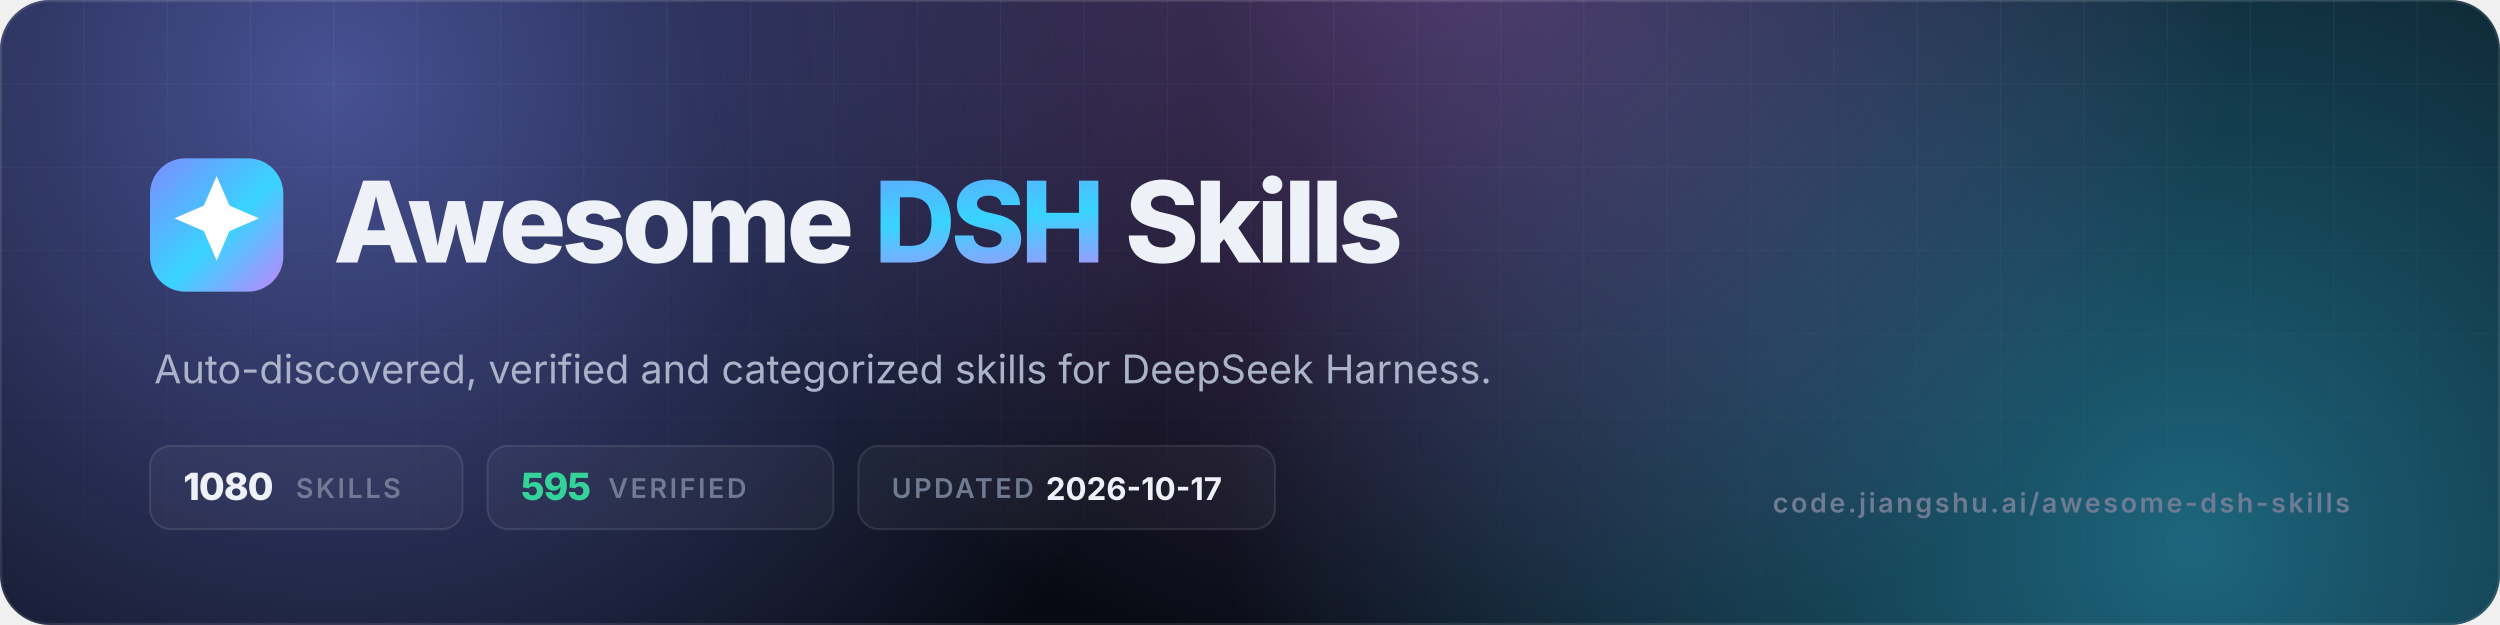
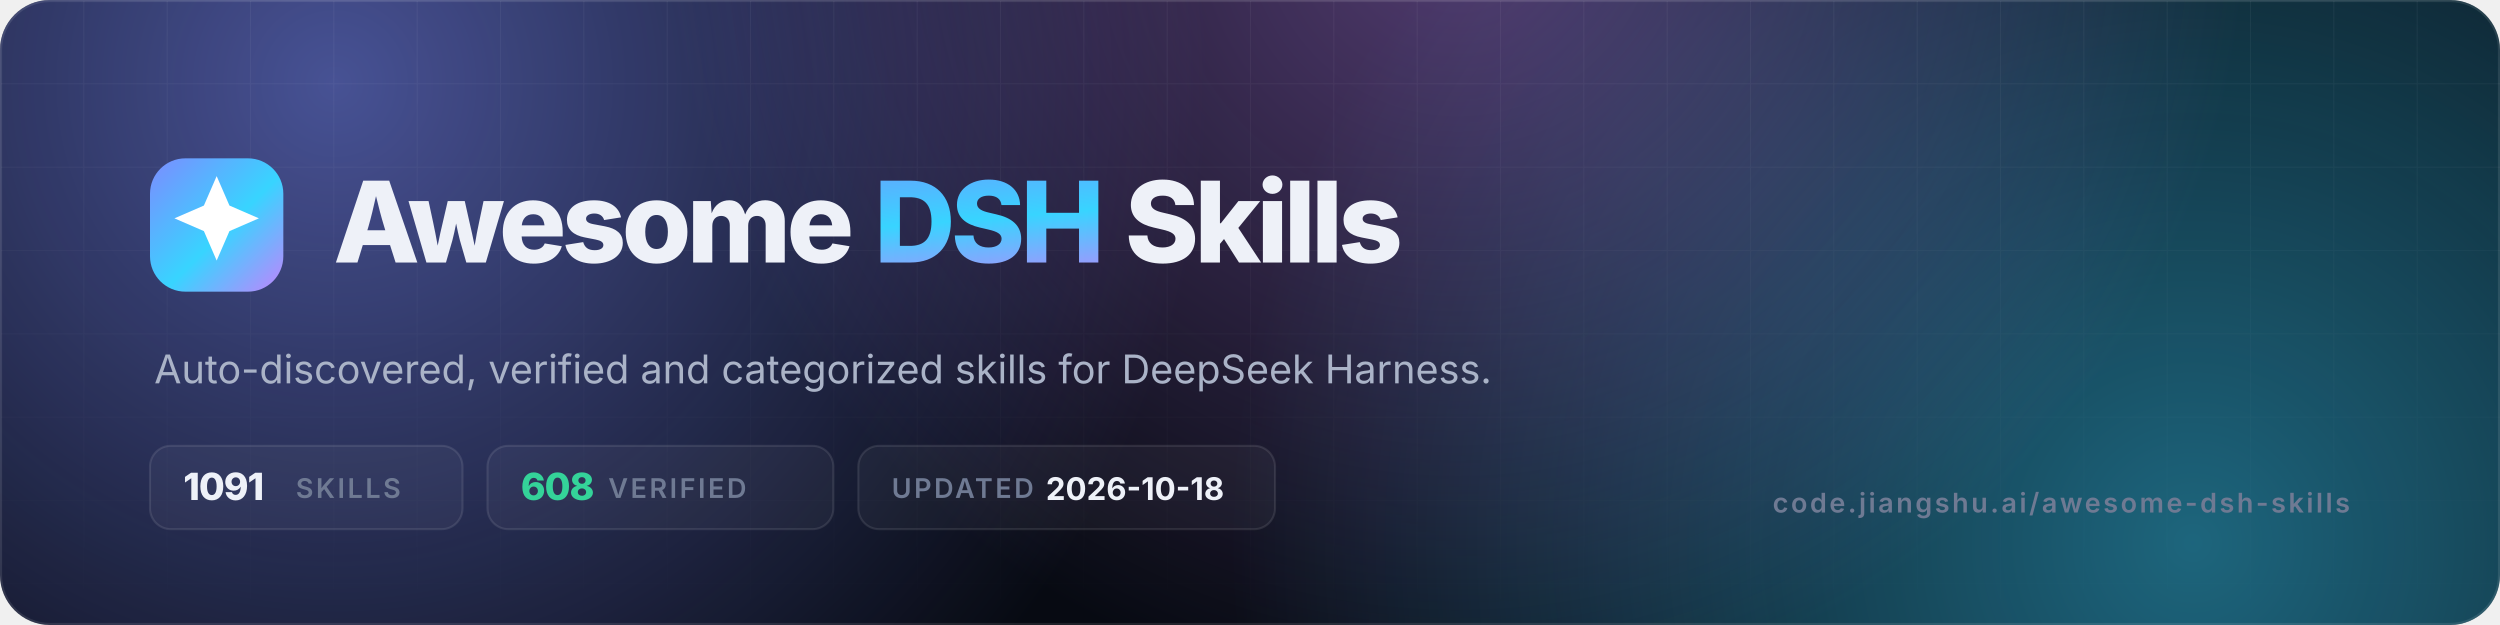
- <svg xmlns="http://www.w3.org/2000/svg" viewBox="0 0 1200 300" width="1200" height="300" role="img" aria-label="Awesome DSH Skills — 1080 skills, 595 verified">
+ <svg xmlns="http://www.w3.org/2000/svg" viewBox="0 0 1200 300" width="1200" height="300" role="img" aria-label="Awesome DSH Skills — 1091 skills, 608 verified">
  <defs>
    <linearGradient id="g" x1="0" y1="0" x2="1" y2="1">
      <stop offset="0" stop-color="#7c8cff" />
      <stop offset=".55" stop-color="#38d4ff" />
      <stop offset="1" stop-color="#c084fc" />
    </linearGradient>
    <radialGradient id="a1" cx="0" cy="0" r="1" gradientUnits="userSpaceOnUse" gradientTransform="translate(160 40) scale(420)">
      <stop offset="0" stop-color="#7c8cff" stop-opacity=".55" />
      <stop offset="1" stop-color="#7c8cff" stop-opacity="0" />
    </radialGradient>
    <radialGradient id="a2" cx="0" cy="0" r="1" gradientUnits="userSpaceOnUse" gradientTransform="translate(1050 260) scale(460)">
      <stop offset="0" stop-color="#38d4ff" stop-opacity=".45" />
      <stop offset="1" stop-color="#38d4ff" stop-opacity="0" />
    </radialGradient>
    <radialGradient id="a3" cx="0" cy="0" r="1" gradientUnits="userSpaceOnUse" gradientTransform="translate(700 -40) scale(380)">
      <stop offset="0" stop-color="#c084fc" stop-opacity=".4" />
      <stop offset="1" stop-color="#c084fc" stop-opacity="0" />
    </radialGradient>
    <pattern id="grid" width="40" height="40" patternUnits="userSpaceOnUse">
      <path d="M40 0H0V40" fill="none" stroke="#fff" stroke-opacity=".05" />
    </pattern>
    <linearGradient id="fade" x1="0" y1="0" x2="0" y2="1">
      <stop offset="0" stop-color="#fff" />
      <stop offset="1" stop-color="#fff" stop-opacity="0" />
    </linearGradient>
    <mask id="m">
      <rect width="1200" height="300" fill="url(#fade)" />
    </mask>
    <clipPath id="c">
      <rect width="1200" height="300" rx="24" />
    </clipPath>
  </defs>
  <g clip-path="url(#c)">
    <rect width="1200" height="300" fill="#070a12" />
    <rect width="1200" height="300" fill="url(#a1)" />
    <rect width="1200" height="300" fill="url(#a2)" />
    <rect width="1200" height="300" fill="url(#a3)" />
    <rect width="1200" height="300" fill="url(#grid)" mask="url(#m)" />
    <rect x=".5" y=".5" width="1199" height="299" rx="23.5" fill="none" stroke="#fff" stroke-opacity=".1" />
  </g>
  <rect x="72" y="76" width="64" height="64" rx="17" fill="url(#g)" />
  <g transform="translate(72 76) scale(2.6667)">
    <path d="M12 3.2l2.3 5.3 5.3 2.3-5.3 2.3L12 18.4l-2.3-5.3-5.3-2.3 5.3-2.3z" fill="#fff" />
  </g>
  <text x="160" y="126" font-family="Inter,-apple-system,'Segoe UI',Helvetica,Arial,sans-serif" font-size="54" font-weight="800" letter-spacing="-2.2" fill="#eef1f8">Awesome <tspan fill="url(#g)">DSH</tspan> Skills</text>
  <text x="74" y="184" font-family="Inter,-apple-system,'Segoe UI',Helvetica,Arial,sans-serif" font-size="19" fill="#aab3c7">Auto-discovered, verified and categorized skills for DeepSeek Harness.</text>
  <g font-family="Inter,-apple-system,'Segoe UI',Helvetica,Arial,sans-serif" font-size="13" font-weight="600" letter-spacing="1.2">
    <rect x="72" y="214" width="150" height="40" rx="10" fill="#fff" fill-opacity=".04" stroke="#fff" stroke-opacity=".1" />
-     <text x="88" y="240" fill="#eef1f8" font-size="18" font-weight="800" letter-spacing="-.5">1080</text>
+     <text x="88" y="240" fill="#eef1f8" font-size="18" font-weight="800" letter-spacing="-.5">1091</text>
    <text x="142" y="239" fill="#6f7a93">SKILLS</text>
    <rect x="234" y="214" width="166" height="40" rx="10" fill="#fff" fill-opacity=".04" stroke="#fff" stroke-opacity=".1" />
-     <text x="250" y="240" fill="#34d399" font-size="18" font-weight="800" letter-spacing="-.5">595</text>
+     <text x="250" y="240" fill="#34d399" font-size="18" font-weight="800" letter-spacing="-.5">608</text>
    <text x="292" y="239" fill="#6f7a93">VERIFIED</text>
    <rect x="412" y="214" width="200" height="40" rx="10" fill="#fff" fill-opacity=".04" stroke="#fff" stroke-opacity=".1" />
    <text x="428" y="239" fill="#6f7a93">UPDATED</text>
-     <text x="502" y="240" fill="#eef1f8" font-size="15" font-weight="700" letter-spacing="0">2026-10-17</text>
+     <text x="502" y="240" fill="#eef1f8" font-size="15" font-weight="700" letter-spacing="0">2026-10-18</text>
  </g>
  <text x="1128" y="246" text-anchor="end" font-family="Inter,-apple-system,'Segoe UI',Helvetica,Arial,sans-serif" font-size="13" font-weight="600" letter-spacing="1.2" fill="#6f7a93">code.jiangshu.ai/awesome-dsh-skills</text>
</svg>
